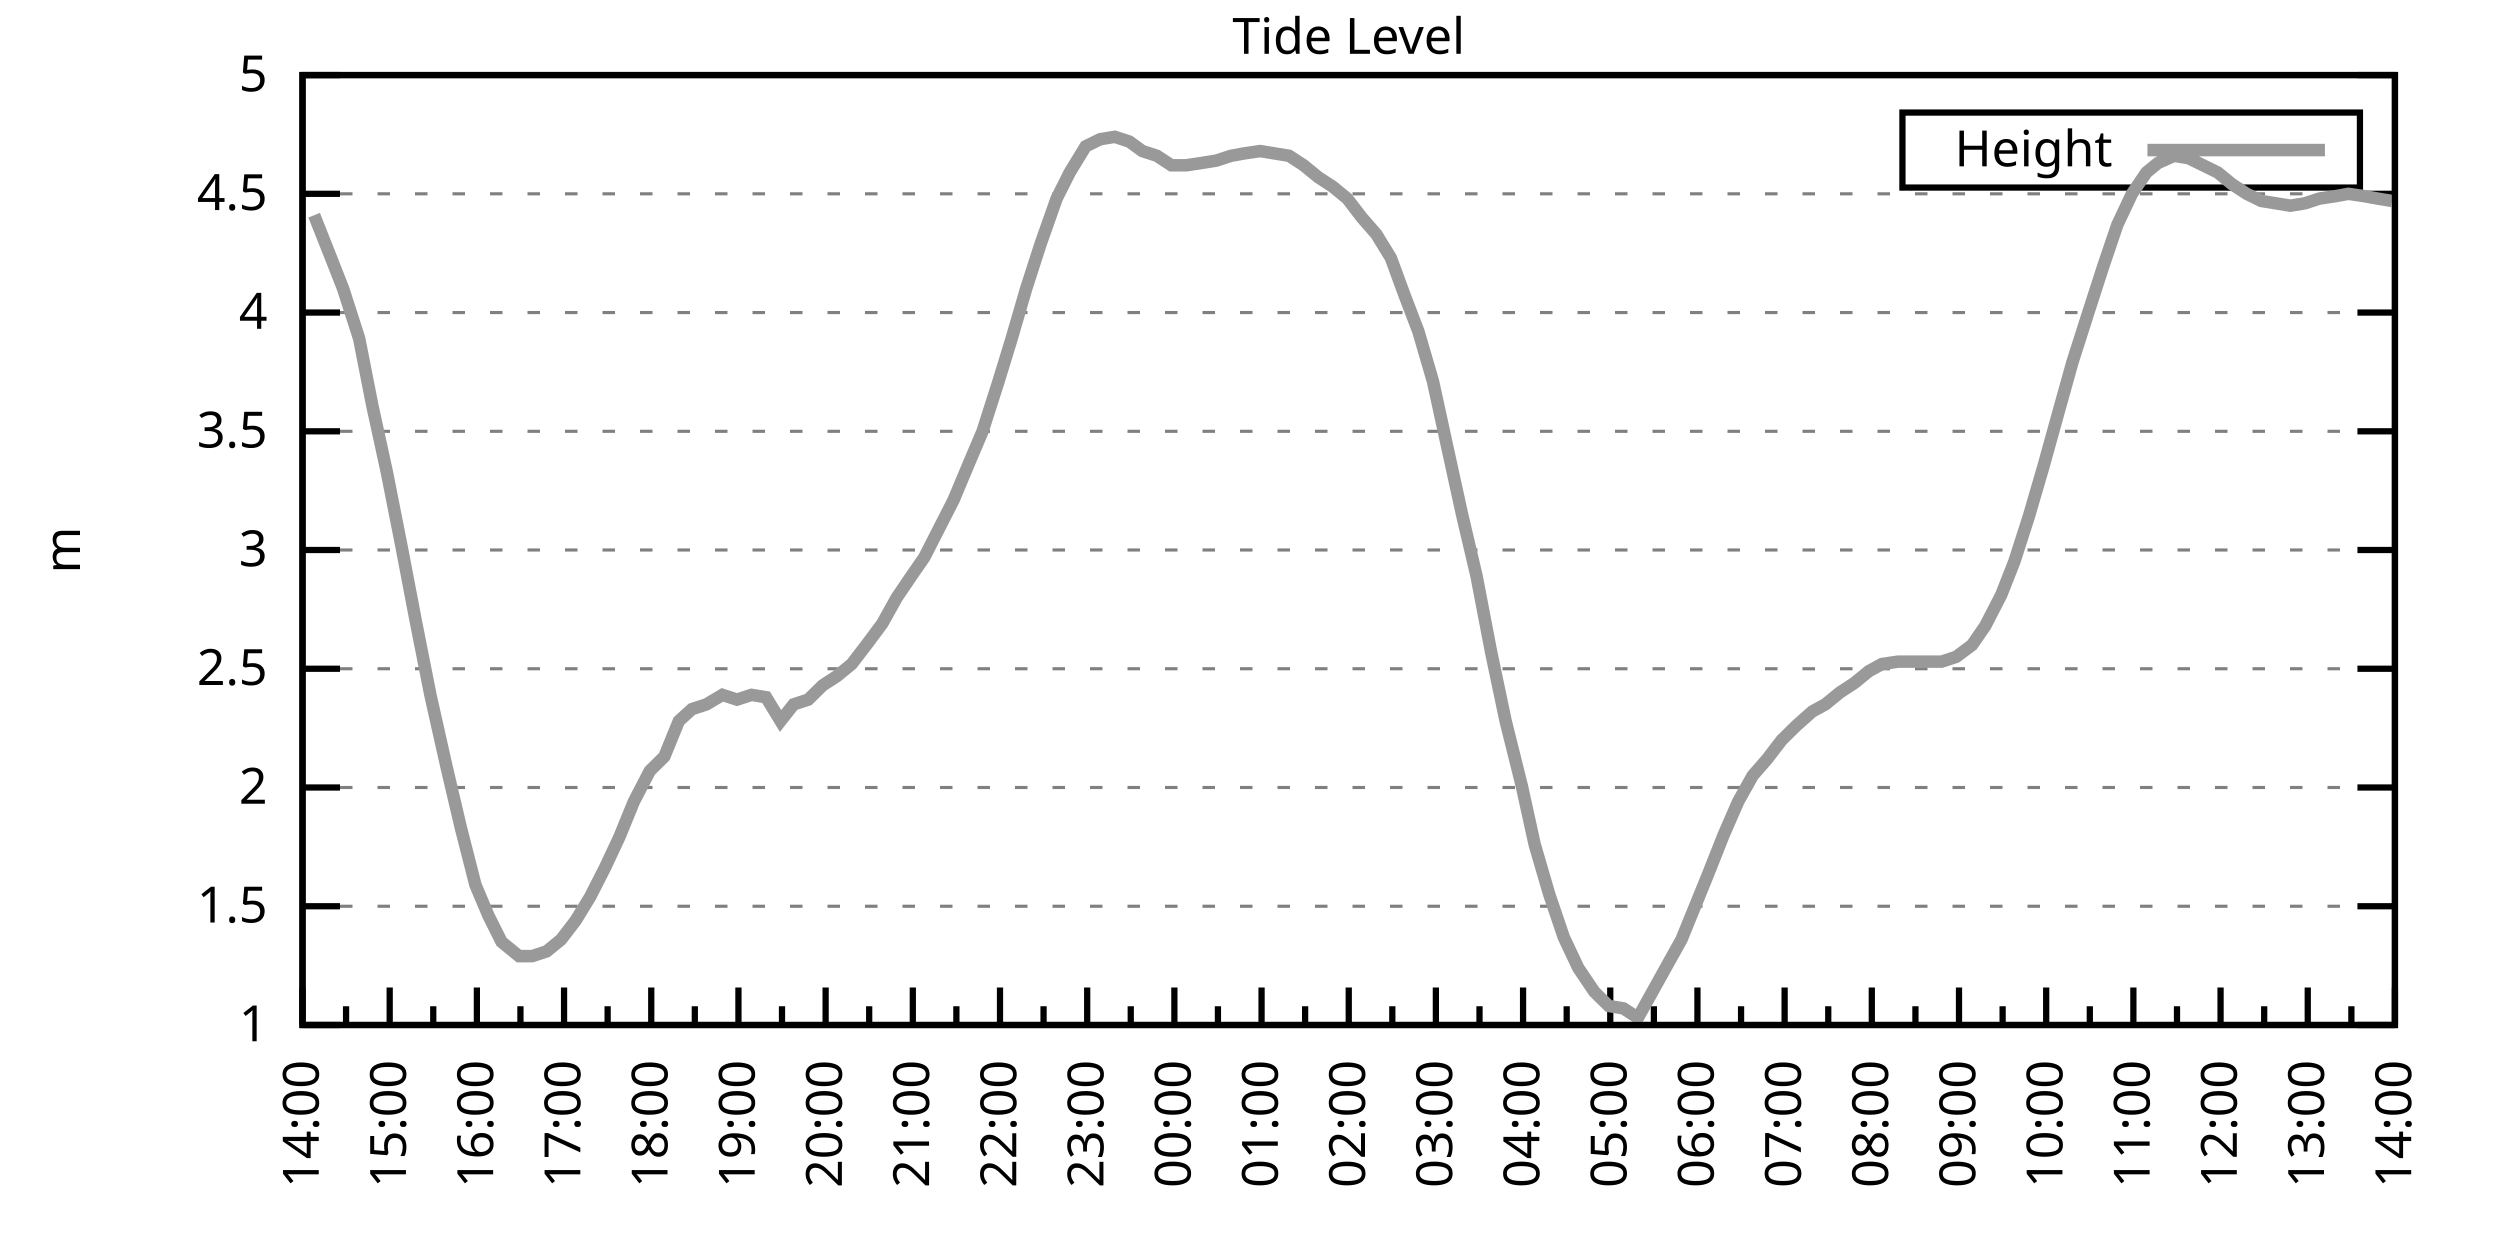
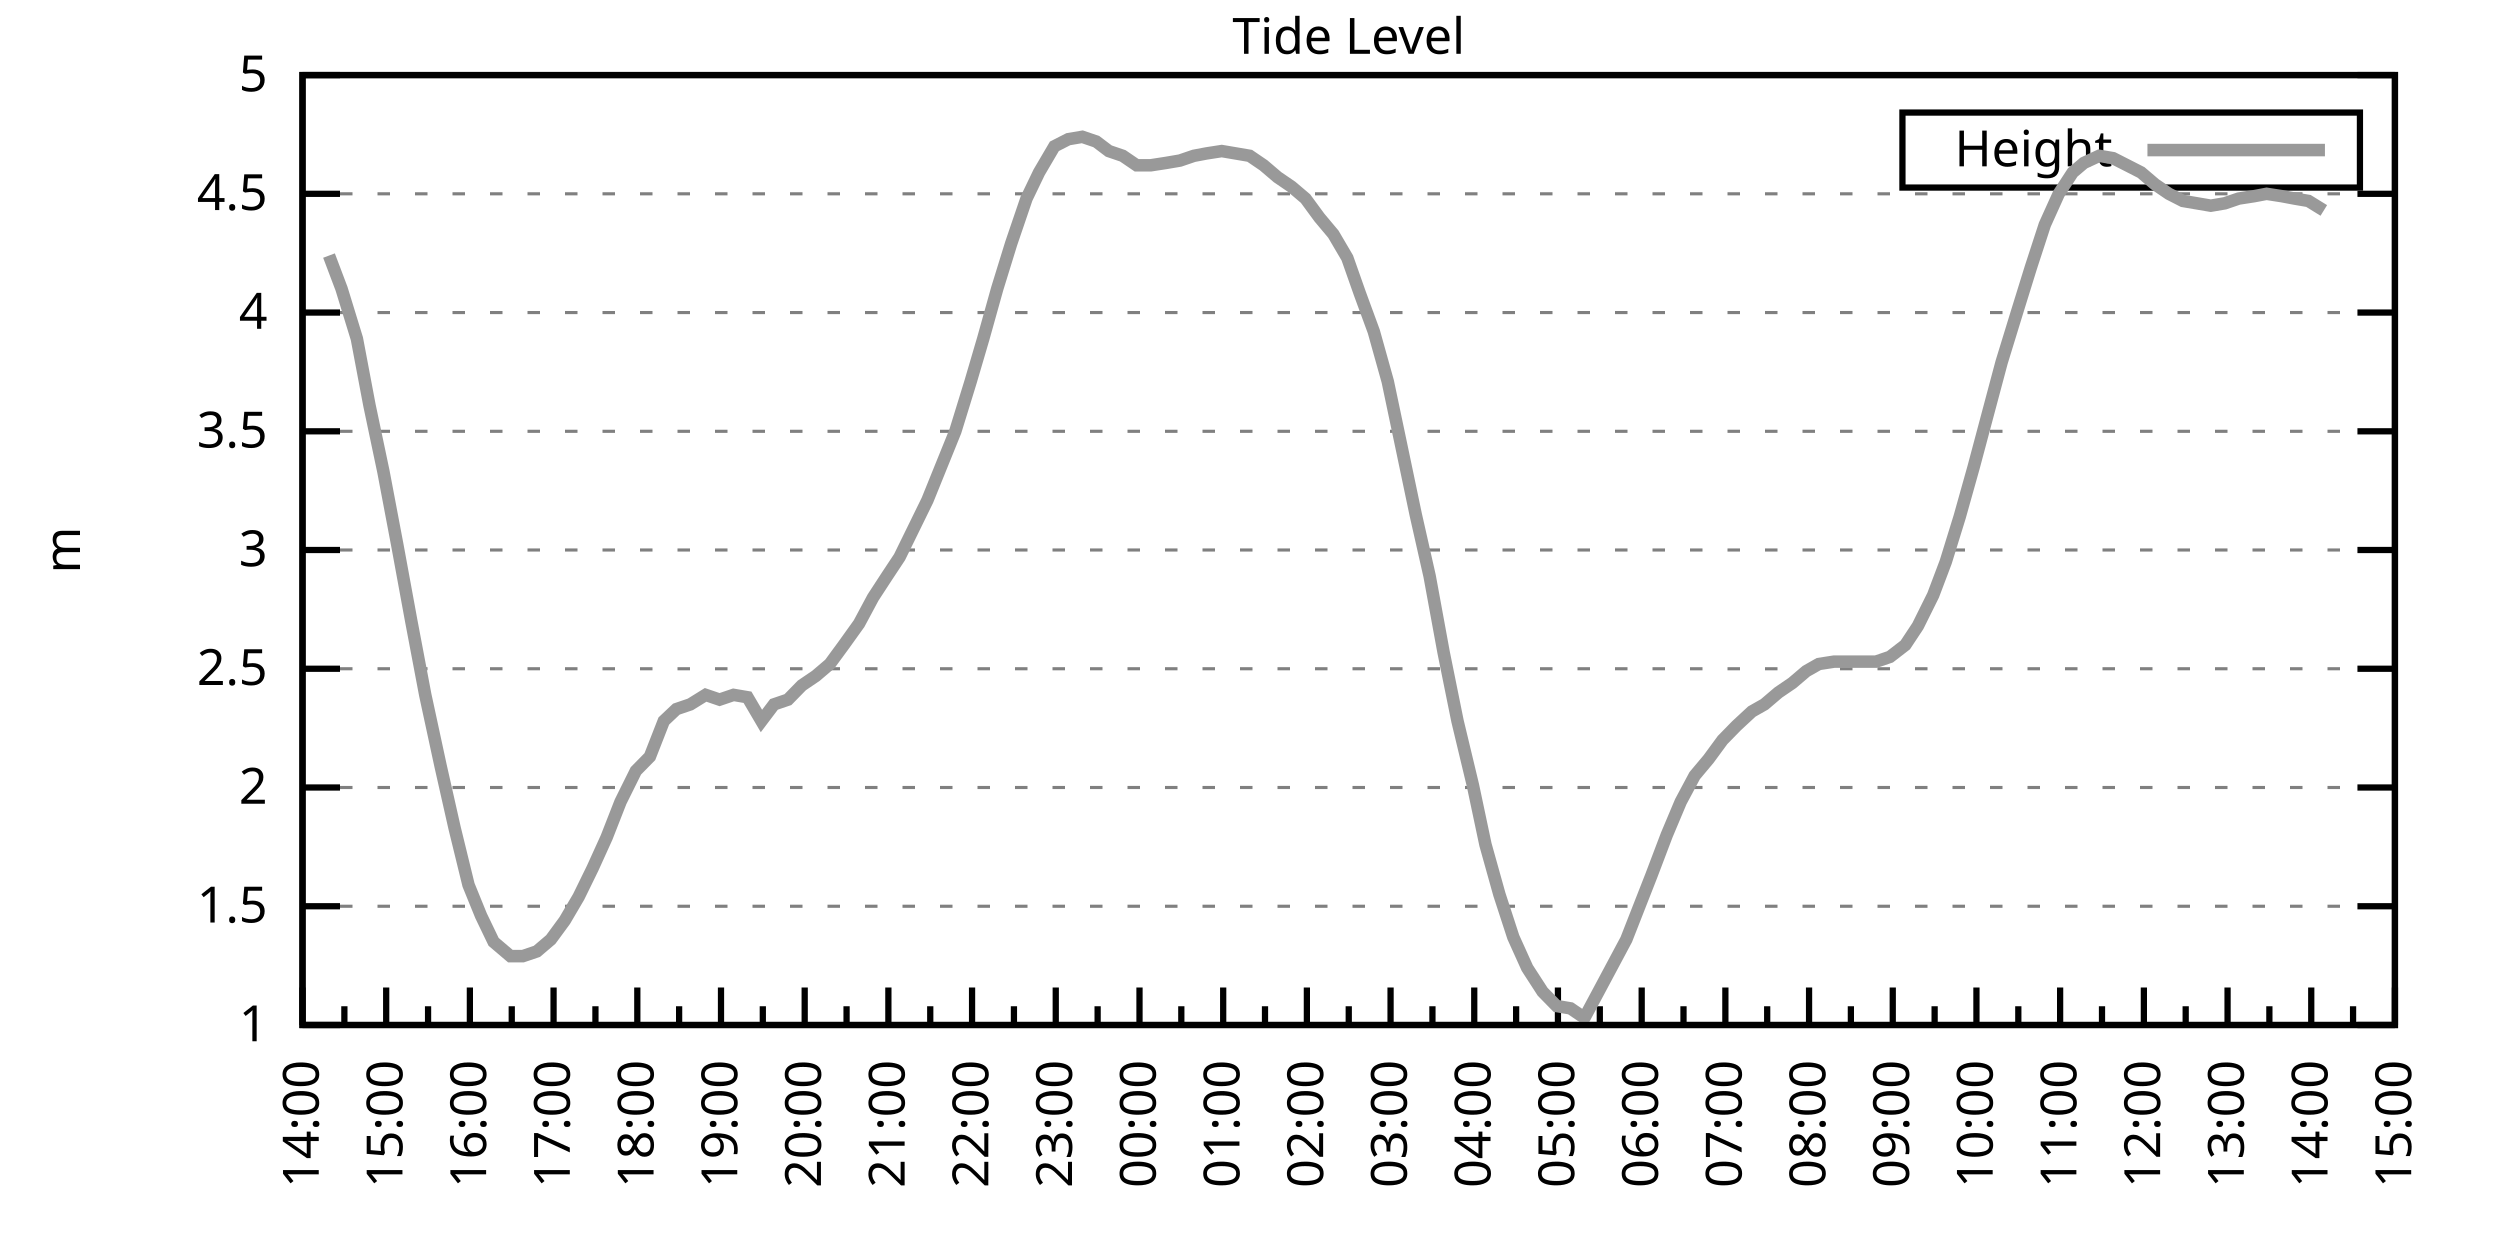
<svg xmlns="http://www.w3.org/2000/svg" xmlns:xlink="http://www.w3.org/1999/xlink" width="400" height="200" viewBox="0 0 400 200">
  <g id="gnuplot_canvas">
    <rect x="0" y="0" width="400" height="200" fill="none" />
    <defs>
      <circle id="gpDot" r="0.5" stroke-width="0.5" stroke="currentColor" />
      <path id="gpPt0" stroke-width="0.333" stroke="currentColor" d="M-1,0 h2 M0,-1 v2" />
      <path id="gpPt1" stroke-width="0.333" stroke="currentColor" d="M-1,-1 L1,1 M1,-1 L-1,1" />
      <path id="gpPt2" stroke-width="0.333" stroke="currentColor" d="M-1,0 L1,0 M0,-1 L0,1 M-1,-1 L1,1 M-1,1 L1,-1" />
      <rect id="gpPt3" stroke-width="0.333" stroke="currentColor" x="-1" y="-1" width="2" height="2" />
      <rect id="gpPt4" stroke-width="0.333" stroke="currentColor" fill="currentColor" x="-1" y="-1" width="2" height="2" />
      <circle id="gpPt5" stroke-width="0.333" stroke="currentColor" cx="0" cy="0" r="1" />
      <use xlink:href="#gpPt5" id="gpPt6" fill="currentColor" stroke="none" />
      <path id="gpPt7" stroke-width="0.333" stroke="currentColor" d="M0,-1.33 L-1.33,0.67 L1.33,0.67 z" />
      <use xlink:href="#gpPt7" id="gpPt8" fill="currentColor" stroke="none" />
      <use xlink:href="#gpPt7" id="gpPt9" stroke="currentColor" transform="rotate(180)" />
      <use xlink:href="#gpPt9" id="gpPt10" fill="currentColor" stroke="none" />
      <use xlink:href="#gpPt3" id="gpPt11" stroke="currentColor" transform="rotate(45)" />
      <use xlink:href="#gpPt11" id="gpPt12" fill="currentColor" stroke="none" />
      <path id="gpPt13" stroke-width="0.333" stroke="currentColor" d="M0,1.330 L1.265,0.411 L0.782,-1.067 L-0.782,-1.076 L-1.265,0.411 z" />
      <use xlink:href="#gpPt13" id="gpPt14" fill="currentColor" stroke="none" />
      <filter id="textbox" filterUnits="objectBoundingBox" x="0" y="0" height="1" width="1">
        <feFlood flood-color="white" flood-opacity="1" result="bgnd" />
        <feComposite in="SourceGraphic" in2="bgnd" operator="atop" />
      </filter>
      <filter id="greybox" filterUnits="objectBoundingBox" x="0" y="0" height="1" width="1">
        <feFlood flood-color="lightgrey" flood-opacity="1" result="grey" />
        <feComposite in="SourceGraphic" in2="grey" operator="atop" />
      </filter>
    </defs>
    <g fill="none" color="white" stroke="currentColor" stroke-width="1.00" stroke-linecap="butt" stroke-linejoin="miter">
</g>
    <g fill="none" color="black" stroke="currentColor" stroke-width="1.00" stroke-linecap="butt" stroke-linejoin="miter">
      <g stroke="none" shape-rendering="crispEdges">
        <polygon fill="rgb(255, 255, 255)" points="48.40,164.00 383.18,164.00 383.18,12.02 48.40,12.02 " />
      </g>
    </g>
    <g fill="none" color="black" stroke="currentColor" stroke-width="1.00" stroke-linecap="butt" stroke-linejoin="miter">
</g>
    <g fill="none" color="black" stroke="black" stroke-width="0.50" stroke-linecap="butt" stroke-linejoin="miter">
</g>
    <g fill="none" color="gray" stroke="currentColor" stroke-width="0.50" stroke-linecap="butt" stroke-linejoin="miter">
      <path stroke="gray" stroke-dasharray="2,4" class="gridline" d="M48.40,164.00 L383.19,164.00  " />
    </g>
    <g fill="none" color="gray" stroke="gray" stroke-width="1.00" stroke-linecap="butt" stroke-linejoin="miter">
</g>
    <g fill="none" color="black" stroke="currentColor" stroke-width="1.00" stroke-linecap="butt" stroke-linejoin="miter">
      <path stroke="black" d="M48.40,164.00 L54.40,164.00 M383.19,164.00 L377.19,164.00  " />
      <g transform="translate(42.80,166.60)" stroke="none" fill="black" font-family="Sans" font-size="8.00" text-anchor="end">
        <text>
          <tspan font-family="Sans"> 1</tspan>
        </text>
      </g>
    </g>
    <g fill="none" color="black" stroke="currentColor" stroke-width="1.00" stroke-linecap="butt" stroke-linejoin="miter">
</g>
    <g fill="none" color="black" stroke="black" stroke-width="0.50" stroke-linecap="butt" stroke-linejoin="miter">
</g>
    <g fill="none" color="gray" stroke="currentColor" stroke-width="0.50" stroke-linecap="butt" stroke-linejoin="miter">
      <path stroke="gray" stroke-dasharray="2,4" class="gridline" d="M48.40,145.00 L383.19,145.00  " />
    </g>
    <g fill="none" color="gray" stroke="gray" stroke-width="1.00" stroke-linecap="butt" stroke-linejoin="miter">
</g>
    <g fill="none" color="black" stroke="currentColor" stroke-width="1.00" stroke-linecap="butt" stroke-linejoin="miter">
      <path stroke="black" d="M48.40,145.00 L54.40,145.00 M383.19,145.00 L377.19,145.00  " />
      <g transform="translate(42.80,147.60)" stroke="none" fill="black" font-family="Sans" font-size="8.00" text-anchor="end">
        <text>
          <tspan font-family="Sans"> 1.5</tspan>
        </text>
      </g>
    </g>
    <g fill="none" color="black" stroke="currentColor" stroke-width="1.00" stroke-linecap="butt" stroke-linejoin="miter">
</g>
    <g fill="none" color="black" stroke="black" stroke-width="0.50" stroke-linecap="butt" stroke-linejoin="miter">
</g>
    <g fill="none" color="gray" stroke="currentColor" stroke-width="0.50" stroke-linecap="butt" stroke-linejoin="miter">
      <path stroke="gray" stroke-dasharray="2,4" class="gridline" d="M48.40,126.00 L383.19,126.00  " />
    </g>
    <g fill="none" color="gray" stroke="gray" stroke-width="1.00" stroke-linecap="butt" stroke-linejoin="miter">
</g>
    <g fill="none" color="black" stroke="currentColor" stroke-width="1.00" stroke-linecap="butt" stroke-linejoin="miter">
      <path stroke="black" d="M48.40,126.00 L54.40,126.00 M383.19,126.00 L377.19,126.00  " />
      <g transform="translate(42.80,128.60)" stroke="none" fill="black" font-family="Sans" font-size="8.00" text-anchor="end">
        <text>
          <tspan font-family="Sans"> 2</tspan>
        </text>
      </g>
    </g>
    <g fill="none" color="black" stroke="currentColor" stroke-width="1.00" stroke-linecap="butt" stroke-linejoin="miter">
</g>
    <g fill="none" color="black" stroke="black" stroke-width="0.50" stroke-linecap="butt" stroke-linejoin="miter">
</g>
    <g fill="none" color="gray" stroke="currentColor" stroke-width="0.50" stroke-linecap="butt" stroke-linejoin="miter">
      <path stroke="gray" stroke-dasharray="2,4" class="gridline" d="M48.40,107.00 L383.19,107.00  " />
    </g>
    <g fill="none" color="gray" stroke="gray" stroke-width="1.00" stroke-linecap="butt" stroke-linejoin="miter">
</g>
    <g fill="none" color="black" stroke="currentColor" stroke-width="1.00" stroke-linecap="butt" stroke-linejoin="miter">
      <path stroke="black" d="M48.40,107.00 L54.40,107.00 M383.19,107.00 L377.19,107.00  " />
      <g transform="translate(42.80,109.60)" stroke="none" fill="black" font-family="Sans" font-size="8.00" text-anchor="end">
        <text>
          <tspan font-family="Sans"> 2.5</tspan>
        </text>
      </g>
    </g>
    <g fill="none" color="black" stroke="currentColor" stroke-width="1.00" stroke-linecap="butt" stroke-linejoin="miter">
</g>
    <g fill="none" color="black" stroke="black" stroke-width="0.50" stroke-linecap="butt" stroke-linejoin="miter">
</g>
    <g fill="none" color="gray" stroke="currentColor" stroke-width="0.50" stroke-linecap="butt" stroke-linejoin="miter">
      <path stroke="gray" stroke-dasharray="2,4" class="gridline" d="M48.40,88.00 L383.19,88.00  " />
    </g>
    <g fill="none" color="gray" stroke="gray" stroke-width="1.00" stroke-linecap="butt" stroke-linejoin="miter">
</g>
    <g fill="none" color="black" stroke="currentColor" stroke-width="1.00" stroke-linecap="butt" stroke-linejoin="miter">
      <path stroke="black" d="M48.40,88.00 L54.40,88.00 M383.19,88.00 L377.19,88.00  " />
      <g transform="translate(42.80,90.60)" stroke="none" fill="black" font-family="Sans" font-size="8.00" text-anchor="end">
        <text>
          <tspan font-family="Sans"> 3</tspan>
        </text>
      </g>
    </g>
    <g fill="none" color="black" stroke="currentColor" stroke-width="1.00" stroke-linecap="butt" stroke-linejoin="miter">
</g>
    <g fill="none" color="black" stroke="black" stroke-width="0.50" stroke-linecap="butt" stroke-linejoin="miter">
</g>
    <g fill="none" color="gray" stroke="currentColor" stroke-width="0.50" stroke-linecap="butt" stroke-linejoin="miter">
      <path stroke="gray" stroke-dasharray="2,4" class="gridline" d="M48.40,69.01 L383.19,69.01  " />
    </g>
    <g fill="none" color="gray" stroke="gray" stroke-width="1.00" stroke-linecap="butt" stroke-linejoin="miter">
</g>
    <g fill="none" color="black" stroke="currentColor" stroke-width="1.00" stroke-linecap="butt" stroke-linejoin="miter">
      <path stroke="black" d="M48.40,69.01 L54.40,69.01 M383.19,69.01 L377.19,69.01  " />
      <g transform="translate(42.80,71.61)" stroke="none" fill="black" font-family="Sans" font-size="8.00" text-anchor="end">
        <text>
          <tspan font-family="Sans"> 3.5</tspan>
        </text>
      </g>
    </g>
    <g fill="none" color="black" stroke="currentColor" stroke-width="1.00" stroke-linecap="butt" stroke-linejoin="miter">
</g>
    <g fill="none" color="black" stroke="black" stroke-width="0.50" stroke-linecap="butt" stroke-linejoin="miter">
</g>
    <g fill="none" color="gray" stroke="currentColor" stroke-width="0.50" stroke-linecap="butt" stroke-linejoin="miter">
      <path stroke="gray" stroke-dasharray="2,4" class="gridline" d="M48.40,50.01 L383.19,50.01  " />
    </g>
    <g fill="none" color="gray" stroke="gray" stroke-width="1.00" stroke-linecap="butt" stroke-linejoin="miter">
</g>
    <g fill="none" color="black" stroke="currentColor" stroke-width="1.00" stroke-linecap="butt" stroke-linejoin="miter">
      <path stroke="black" d="M48.40,50.01 L54.40,50.01 M383.19,50.01 L377.19,50.01  " />
      <g transform="translate(42.80,52.61)" stroke="none" fill="black" font-family="Sans" font-size="8.00" text-anchor="end">
        <text>
          <tspan font-family="Sans"> 4</tspan>
        </text>
      </g>
    </g>
    <g fill="none" color="black" stroke="currentColor" stroke-width="1.00" stroke-linecap="butt" stroke-linejoin="miter">
</g>
    <g fill="none" color="black" stroke="black" stroke-width="0.50" stroke-linecap="butt" stroke-linejoin="miter">
</g>
    <g fill="none" color="gray" stroke="currentColor" stroke-width="0.50" stroke-linecap="butt" stroke-linejoin="miter">
      <path stroke="gray" stroke-dasharray="2,4" class="gridline" d="M48.40,31.01 L383.19,31.01  " />
    </g>
    <g fill="none" color="gray" stroke="gray" stroke-width="1.00" stroke-linecap="butt" stroke-linejoin="miter">
</g>
    <g fill="none" color="black" stroke="currentColor" stroke-width="1.00" stroke-linecap="butt" stroke-linejoin="miter">
      <path stroke="black" d="M48.40,31.01 L54.40,31.01 M383.19,31.01 L377.19,31.01  " />
      <g transform="translate(42.80,33.61)" stroke="none" fill="black" font-family="Sans" font-size="8.00" text-anchor="end">
        <text>
          <tspan font-family="Sans"> 4.5</tspan>
        </text>
      </g>
    </g>
    <g fill="none" color="black" stroke="currentColor" stroke-width="1.00" stroke-linecap="butt" stroke-linejoin="miter">
</g>
    <g fill="none" color="black" stroke="black" stroke-width="0.50" stroke-linecap="butt" stroke-linejoin="miter">
</g>
    <g fill="none" color="gray" stroke="currentColor" stroke-width="0.50" stroke-linecap="butt" stroke-linejoin="miter">
      <path stroke="gray" stroke-dasharray="2,4" class="gridline" d="M48.40,12.01 L383.19,12.01  " />
    </g>
    <g fill="none" color="gray" stroke="gray" stroke-width="1.00" stroke-linecap="butt" stroke-linejoin="miter">
</g>
    <g fill="none" color="black" stroke="currentColor" stroke-width="1.00" stroke-linecap="butt" stroke-linejoin="miter">
      <path stroke="black" d="M48.40,12.01 L54.40,12.01 M383.19,12.01 L377.19,12.01  " />
      <g transform="translate(42.80,14.61)" stroke="none" fill="black" font-family="Sans" font-size="8.00" text-anchor="end">
        <text>
          <tspan font-family="Sans"> 5</tspan>
        </text>
      </g>
    </g>
    <g fill="none" color="black" stroke="currentColor" stroke-width="1.00" stroke-linecap="butt" stroke-linejoin="miter">
      <path stroke="black" d="M48.40,164.00 L48.40,158.00  " />
      <g transform="translate(51.00,169.60) rotate(270)" stroke="none" fill="black" font-family="Sans" font-size="8.00" text-anchor="end">
        <text>
          <tspan font-family="Sans">14:00</tspan>
        </text>
      </g>
    </g>
    <g fill="none" color="black" stroke="currentColor" stroke-width="1.00" stroke-linecap="butt" stroke-linejoin="miter">
-       <path stroke="black" d="M55.37,164.00 L55.37,161.00 M62.35,164.00 L62.35,158.00  " />
-       <g transform="translate(64.95,169.60) rotate(270)" stroke="none" fill="black" font-family="Sans" font-size="8.00" text-anchor="end">
+       <path stroke="black" d="M55.10,164.00 L55.10,161.00 M61.79,164.00 L61.79,158.00  " />
+       <g transform="translate(64.39,169.60) rotate(270)" stroke="none" fill="black" font-family="Sans" font-size="8.00" text-anchor="end">
        <text>
          <tspan font-family="Sans">15:00</tspan>
        </text>
      </g>
    </g>
    <g fill="none" color="black" stroke="currentColor" stroke-width="1.00" stroke-linecap="butt" stroke-linejoin="miter">
-       <path stroke="black" d="M69.32,164.00 L69.32,161.00 M76.30,164.00 L76.30,158.00  " />
-       <g transform="translate(78.90,169.60) rotate(270)" stroke="none" fill="black" font-family="Sans" font-size="8.00" text-anchor="end">
+       <path stroke="black" d="M68.49,164.00 L68.49,161.00 M75.18,164.00 L75.18,158.00  " />
+       <g transform="translate(77.78,169.60) rotate(270)" stroke="none" fill="black" font-family="Sans" font-size="8.00" text-anchor="end">
        <text>
          <tspan font-family="Sans">16:00</tspan>
        </text>
      </g>
    </g>
    <g fill="none" color="black" stroke="currentColor" stroke-width="1.00" stroke-linecap="butt" stroke-linejoin="miter">
-       <path stroke="black" d="M83.27,164.00 L83.27,161.00 M90.25,164.00 L90.25,158.00  " />
-       <g transform="translate(92.85,169.60) rotate(270)" stroke="none" fill="black" font-family="Sans" font-size="8.00" text-anchor="end">
+       <path stroke="black" d="M81.88,164.00 L81.88,161.00 M88.57,164.00 L88.57,158.00  " />
+       <g transform="translate(91.17,169.60) rotate(270)" stroke="none" fill="black" font-family="Sans" font-size="8.00" text-anchor="end">
        <text>
          <tspan font-family="Sans">17:00</tspan>
        </text>
      </g>
    </g>
    <g fill="none" color="black" stroke="currentColor" stroke-width="1.00" stroke-linecap="butt" stroke-linejoin="miter">
-       <path stroke="black" d="M97.22,164.00 L97.22,161.00 M104.20,164.00 L104.20,158.00  " />
-       <g transform="translate(106.80,169.60) rotate(270)" stroke="none" fill="black" font-family="Sans" font-size="8.00" text-anchor="end">
+       <path stroke="black" d="M95.27,164.00 L95.27,161.00 M101.97,164.00 L101.97,158.00  " />
+       <g transform="translate(104.57,169.60) rotate(270)" stroke="none" fill="black" font-family="Sans" font-size="8.00" text-anchor="end">
        <text>
          <tspan font-family="Sans">18:00</tspan>
        </text>
      </g>
    </g>
    <g fill="none" color="black" stroke="currentColor" stroke-width="1.00" stroke-linecap="butt" stroke-linejoin="miter">
-       <path stroke="black" d="M111.17,164.00 L111.17,161.00 M118.15,164.00 L118.15,158.00  " />
-       <g transform="translate(120.75,169.60) rotate(270)" stroke="none" fill="black" font-family="Sans" font-size="8.00" text-anchor="end">
+       <path stroke="black" d="M108.66,164.00 L108.66,161.00 M115.36,164.00 L115.36,158.00  " />
+       <g transform="translate(117.96,169.60) rotate(270)" stroke="none" fill="black" font-family="Sans" font-size="8.00" text-anchor="end">
        <text>
          <tspan font-family="Sans">19:00</tspan>
        </text>
      </g>
    </g>
    <g fill="none" color="black" stroke="currentColor" stroke-width="1.00" stroke-linecap="butt" stroke-linejoin="miter">
-       <path stroke="black" d="M125.12,164.00 L125.12,161.00 M132.10,164.00 L132.10,158.00  " />
-       <g transform="translate(134.70,169.60) rotate(270)" stroke="none" fill="black" font-family="Sans" font-size="8.00" text-anchor="end">
+       <path stroke="black" d="M122.05,164.00 L122.05,161.00 M128.75,164.00 L128.75,158.00  " />
+       <g transform="translate(131.35,169.60) rotate(270)" stroke="none" fill="black" font-family="Sans" font-size="8.00" text-anchor="end">
        <text>
          <tspan font-family="Sans">20:00</tspan>
        </text>
      </g>
    </g>
    <g fill="none" color="black" stroke="currentColor" stroke-width="1.00" stroke-linecap="butt" stroke-linejoin="miter">
-       <path stroke="black" d="M139.07,164.00 L139.07,161.00 M146.05,164.00 L146.05,158.00  " />
-       <g transform="translate(148.65,169.60) rotate(270)" stroke="none" fill="black" font-family="Sans" font-size="8.00" text-anchor="end">
+       <path stroke="black" d="M135.45,164.00 L135.45,161.00 M142.14,164.00 L142.14,158.00  " />
+       <g transform="translate(144.74,169.60) rotate(270)" stroke="none" fill="black" font-family="Sans" font-size="8.00" text-anchor="end">
        <text>
          <tspan font-family="Sans">21:00</tspan>
        </text>
      </g>
    </g>
    <g fill="none" color="black" stroke="currentColor" stroke-width="1.00" stroke-linecap="butt" stroke-linejoin="miter">
-       <path stroke="black" d="M153.02,164.00 L153.02,161.00 M160.00,164.00 L160.00,158.00  " />
-       <g transform="translate(162.60,169.60) rotate(270)" stroke="none" fill="black" font-family="Sans" font-size="8.00" text-anchor="end">
+       <path stroke="black" d="M148.84,164.00 L148.84,161.00 M155.53,164.00 L155.53,158.00  " />
+       <g transform="translate(158.13,169.60) rotate(270)" stroke="none" fill="black" font-family="Sans" font-size="8.00" text-anchor="end">
        <text>
          <tspan font-family="Sans">22:00</tspan>
        </text>
      </g>
    </g>
    <g fill="none" color="black" stroke="currentColor" stroke-width="1.00" stroke-linecap="butt" stroke-linejoin="miter">
-       <path stroke="black" d="M166.97,164.00 L166.97,161.00 M173.95,164.00 L173.95,158.00  " />
-       <g transform="translate(176.55,169.60) rotate(270)" stroke="none" fill="black" font-family="Sans" font-size="8.00" text-anchor="end">
+       <path stroke="black" d="M162.23,164.00 L162.23,161.00 M168.92,164.00 L168.92,158.00  " />
+       <g transform="translate(171.52,169.60) rotate(270)" stroke="none" fill="black" font-family="Sans" font-size="8.00" text-anchor="end">
        <text>
          <tspan font-family="Sans">23:00</tspan>
        </text>
      </g>
    </g>
    <g fill="none" color="black" stroke="currentColor" stroke-width="1.00" stroke-linecap="butt" stroke-linejoin="miter">
-       <path stroke="black" d="M180.92,164.00 L180.92,161.00 M187.90,164.00 L187.90,158.00  " />
-       <g transform="translate(190.50,169.60) rotate(270)" stroke="none" fill="black" font-family="Sans" font-size="8.00" text-anchor="end">
+       <path stroke="black" d="M175.62,164.00 L175.62,161.00 M182.32,164.00 L182.32,158.00  " />
+       <g transform="translate(184.92,169.60) rotate(270)" stroke="none" fill="black" font-family="Sans" font-size="8.00" text-anchor="end">
        <text>
          <tspan font-family="Sans">00:00</tspan>
        </text>
      </g>
    </g>
    <g fill="none" color="black" stroke="currentColor" stroke-width="1.00" stroke-linecap="butt" stroke-linejoin="miter">
-       <path stroke="black" d="M194.87,164.00 L194.87,161.00 M201.85,164.00 L201.85,158.00  " />
-       <g transform="translate(204.45,169.60) rotate(270)" stroke="none" fill="black" font-family="Sans" font-size="8.00" text-anchor="end">
+       <path stroke="black" d="M189.01,164.00 L189.01,161.00 M195.71,164.00 L195.71,158.00  " />
+       <g transform="translate(198.31,169.60) rotate(270)" stroke="none" fill="black" font-family="Sans" font-size="8.00" text-anchor="end">
        <text>
          <tspan font-family="Sans">01:00</tspan>
        </text>
      </g>
    </g>
    <g fill="none" color="black" stroke="currentColor" stroke-width="1.00" stroke-linecap="butt" stroke-linejoin="miter">
-       <path stroke="black" d="M208.82,164.00 L208.82,161.00 M215.80,164.00 L215.80,158.00  " />
-       <g transform="translate(218.40,169.60) rotate(270)" stroke="none" fill="black" font-family="Sans" font-size="8.00" text-anchor="end">
+       <path stroke="black" d="M202.40,164.00 L202.40,161.00 M209.10,164.00 L209.10,158.00  " />
+       <g transform="translate(211.70,169.60) rotate(270)" stroke="none" fill="black" font-family="Sans" font-size="8.00" text-anchor="end">
        <text>
          <tspan font-family="Sans">02:00</tspan>
        </text>
      </g>
    </g>
    <g fill="none" color="black" stroke="currentColor" stroke-width="1.00" stroke-linecap="butt" stroke-linejoin="miter">
-       <path stroke="black" d="M222.77,164.00 L222.77,161.00 M229.74,164.00 L229.74,158.00  " />
-       <g transform="translate(232.34,169.60) rotate(270)" stroke="none" fill="black" font-family="Sans" font-size="8.00" text-anchor="end">
+       <path stroke="black" d="M215.80,164.00 L215.80,161.00 M222.49,164.00 L222.49,158.00  " />
+       <g transform="translate(225.09,169.60) rotate(270)" stroke="none" fill="black" font-family="Sans" font-size="8.00" text-anchor="end">
        <text>
          <tspan font-family="Sans">03:00</tspan>
        </text>
      </g>
    </g>
    <g fill="none" color="black" stroke="currentColor" stroke-width="1.00" stroke-linecap="butt" stroke-linejoin="miter">
-       <path stroke="black" d="M236.72,164.00 L236.72,161.00 M243.69,164.00 L243.69,158.00  " />
-       <g transform="translate(246.29,169.60) rotate(270)" stroke="none" fill="black" font-family="Sans" font-size="8.00" text-anchor="end">
+       <path stroke="black" d="M229.19,164.00 L229.19,161.00 M235.88,164.00 L235.88,158.00  " />
+       <g transform="translate(238.48,169.60) rotate(270)" stroke="none" fill="black" font-family="Sans" font-size="8.00" text-anchor="end">
        <text>
          <tspan font-family="Sans">04:00</tspan>
        </text>
      </g>
    </g>
    <g fill="none" color="black" stroke="currentColor" stroke-width="1.00" stroke-linecap="butt" stroke-linejoin="miter">
-       <path stroke="black" d="M250.67,164.00 L250.67,161.00 M257.64,164.00 L257.64,158.00  " />
-       <g transform="translate(260.24,169.60) rotate(270)" stroke="none" fill="black" font-family="Sans" font-size="8.00" text-anchor="end">
+       <path stroke="black" d="M242.58,164.00 L242.58,161.00 M249.27,164.00 L249.27,158.00  " />
+       <g transform="translate(251.87,169.60) rotate(270)" stroke="none" fill="black" font-family="Sans" font-size="8.00" text-anchor="end">
        <text>
          <tspan font-family="Sans">05:00</tspan>
        </text>
      </g>
    </g>
    <g fill="none" color="black" stroke="currentColor" stroke-width="1.00" stroke-linecap="butt" stroke-linejoin="miter">
-       <path stroke="black" d="M264.62,164.00 L264.62,161.00 M271.59,164.00 L271.59,158.00  " />
-       <g transform="translate(274.19,169.60) rotate(270)" stroke="none" fill="black" font-family="Sans" font-size="8.00" text-anchor="end">
+       <path stroke="black" d="M255.97,164.00 L255.97,161.00 M262.67,164.00 L262.67,158.00  " />
+       <g transform="translate(265.27,169.60) rotate(270)" stroke="none" fill="black" font-family="Sans" font-size="8.00" text-anchor="end">
        <text>
          <tspan font-family="Sans">06:00</tspan>
        </text>
      </g>
    </g>
    <g fill="none" color="black" stroke="currentColor" stroke-width="1.00" stroke-linecap="butt" stroke-linejoin="miter">
-       <path stroke="black" d="M278.57,164.00 L278.57,161.00 M285.54,164.00 L285.54,158.00  " />
-       <g transform="translate(288.14,169.60) rotate(270)" stroke="none" fill="black" font-family="Sans" font-size="8.00" text-anchor="end">
+       <path stroke="black" d="M269.36,164.00 L269.36,161.00 M276.06,164.00 L276.06,158.00  " />
+       <g transform="translate(278.66,169.60) rotate(270)" stroke="none" fill="black" font-family="Sans" font-size="8.00" text-anchor="end">
        <text>
          <tspan font-family="Sans">07:00</tspan>
        </text>
      </g>
    </g>
    <g fill="none" color="black" stroke="currentColor" stroke-width="1.00" stroke-linecap="butt" stroke-linejoin="miter">
-       <path stroke="black" d="M292.52,164.00 L292.52,161.00 M299.49,164.00 L299.49,158.00  " />
-       <g transform="translate(302.09,169.60) rotate(270)" stroke="none" fill="black" font-family="Sans" font-size="8.00" text-anchor="end">
+       <path stroke="black" d="M282.75,164.00 L282.75,161.00 M289.45,164.00 L289.45,158.00  " />
+       <g transform="translate(292.05,169.60) rotate(270)" stroke="none" fill="black" font-family="Sans" font-size="8.00" text-anchor="end">
        <text>
          <tspan font-family="Sans">08:00</tspan>
        </text>
      </g>
    </g>
    <g fill="none" color="black" stroke="currentColor" stroke-width="1.00" stroke-linecap="butt" stroke-linejoin="miter">
-       <path stroke="black" d="M306.47,164.00 L306.47,161.00 M313.44,164.00 L313.44,158.00  " />
-       <g transform="translate(316.04,169.60) rotate(270)" stroke="none" fill="black" font-family="Sans" font-size="8.00" text-anchor="end">
+       <path stroke="black" d="M296.14,164.00 L296.14,161.00 M302.84,164.00 L302.84,158.00  " />
+       <g transform="translate(305.44,169.60) rotate(270)" stroke="none" fill="black" font-family="Sans" font-size="8.00" text-anchor="end">
        <text>
          <tspan font-family="Sans">09:00</tspan>
        </text>
      </g>
    </g>
    <g fill="none" color="black" stroke="currentColor" stroke-width="1.00" stroke-linecap="butt" stroke-linejoin="miter">
-       <path stroke="black" d="M320.42,164.00 L320.42,161.00 M327.39,164.00 L327.39,158.00  " />
-       <g transform="translate(329.99,169.60) rotate(270)" stroke="none" fill="black" font-family="Sans" font-size="8.00" text-anchor="end">
+       <path stroke="black" d="M309.54,164.00 L309.54,161.00 M316.23,164.00 L316.23,158.00  " />
+       <g transform="translate(318.83,169.60) rotate(270)" stroke="none" fill="black" font-family="Sans" font-size="8.00" text-anchor="end">
        <text>
          <tspan font-family="Sans">10:00</tspan>
        </text>
      </g>
    </g>
    <g fill="none" color="black" stroke="currentColor" stroke-width="1.00" stroke-linecap="butt" stroke-linejoin="miter">
-       <path stroke="black" d="M334.37,164.00 L334.37,161.00 M341.34,164.00 L341.34,158.00  " />
-       <g transform="translate(343.94,169.60) rotate(270)" stroke="none" fill="black" font-family="Sans" font-size="8.00" text-anchor="end">
+       <path stroke="black" d="M322.93,164.00 L322.93,161.00 M329.62,164.00 L329.62,158.00  " />
+       <g transform="translate(332.22,169.60) rotate(270)" stroke="none" fill="black" font-family="Sans" font-size="8.00" text-anchor="end">
        <text>
          <tspan font-family="Sans">11:00</tspan>
        </text>
      </g>
    </g>
    <g fill="none" color="black" stroke="currentColor" stroke-width="1.00" stroke-linecap="butt" stroke-linejoin="miter">
-       <path stroke="black" d="M348.32,164.00 L348.32,161.00 M355.29,164.00 L355.29,158.00  " />
-       <g transform="translate(357.89,169.60) rotate(270)" stroke="none" fill="black" font-family="Sans" font-size="8.00" text-anchor="end">
+       <path stroke="black" d="M336.32,164.00 L336.32,161.00 M343.02,164.00 L343.02,158.00  " />
+       <g transform="translate(345.62,169.60) rotate(270)" stroke="none" fill="black" font-family="Sans" font-size="8.00" text-anchor="end">
        <text>
          <tspan font-family="Sans">12:00</tspan>
        </text>
      </g>
    </g>
    <g fill="none" color="black" stroke="currentColor" stroke-width="1.00" stroke-linecap="butt" stroke-linejoin="miter">
-       <path stroke="black" d="M362.27,164.00 L362.27,161.00 M369.24,164.00 L369.24,158.00  " />
-       <g transform="translate(371.84,169.60) rotate(270)" stroke="none" fill="black" font-family="Sans" font-size="8.00" text-anchor="end">
+       <path stroke="black" d="M349.71,164.00 L349.71,161.00 M356.41,164.00 L356.41,158.00  " />
+       <g transform="translate(359.01,169.60) rotate(270)" stroke="none" fill="black" font-family="Sans" font-size="8.00" text-anchor="end">
        <text>
          <tspan font-family="Sans">13:00</tspan>
        </text>
      </g>
    </g>
    <g fill="none" color="black" stroke="currentColor" stroke-width="1.00" stroke-linecap="butt" stroke-linejoin="miter">
-       <path stroke="black" d="M376.22,164.00 L376.22,161.00 M383.19,164.00 L383.19,158.00  " />
+       <path stroke="black" d="M363.10,164.00 L363.10,161.00 M369.80,164.00 L369.80,158.00  " />
+       <g transform="translate(372.40,169.60) rotate(270)" stroke="none" fill="black" font-family="Sans" font-size="8.00" text-anchor="end">
+         <text>
+           <tspan font-family="Sans">14:00</tspan>
+         </text>
+       </g>
+     </g>
+     <g fill="none" color="black" stroke="currentColor" stroke-width="1.00" stroke-linecap="butt" stroke-linejoin="miter">
+       <path stroke="black" d="M376.49,164.00 L376.49,161.00 M383.19,164.00 L383.19,158.00  " />
      <g transform="translate(385.79,169.60) rotate(270)" stroke="none" fill="black" font-family="Sans" font-size="8.00" text-anchor="end">
        <text>
-           <tspan font-family="Sans">14:00</tspan>
+           <tspan font-family="Sans">15:00</tspan>
        </text>
      </g>
    </g>
    <g fill="none" color="black" stroke="currentColor" stroke-width="1.00" stroke-linecap="butt" stroke-linejoin="miter">
</g>
    <g fill="none" color="black" stroke="currentColor" stroke-width="1.00" stroke-linecap="butt" stroke-linejoin="miter">
      <path stroke="black" d="M48.40,12.01 L48.40,164.00 L383.19,164.00 L383.19,12.01 L48.40,12.01 Z  " />
    </g>
    <g fill="none" color="black" stroke="currentColor" stroke-width="1.00" stroke-linecap="butt" stroke-linejoin="miter">
      <g transform="translate(12.80,88.01) rotate(270)" stroke="none" fill="black" font-family="Sans" font-size="8.00" text-anchor="middle">
        <text>
          <tspan font-family="Sans">m</tspan>
        </text>
      </g>
    </g>
    <g fill="none" color="black" stroke="currentColor" stroke-width="1.00" stroke-linecap="butt" stroke-linejoin="miter">
</g>
    <g fill="none" color="black" stroke="currentColor" stroke-width="1.00" stroke-linecap="butt" stroke-linejoin="miter">
      <path stroke="black" d="M304.39,30.01 L304.39,18.01 L377.59,18.01 L377.59,30.01 L304.39,30.01 Z  " />
    </g>
    <g id="Tide_level_plot_1">
      <g fill="none" color="white" stroke="black" stroke-width="2.00" stroke-linecap="butt" stroke-linejoin="miter">
</g>
      <g fill="none" color="black" stroke="currentColor" stroke-width="2.00" stroke-linecap="butt" stroke-linejoin="miter">
        <g transform="translate(337.99,26.61)" stroke="none" fill="black" font-family="Sans" font-size="8.00" text-anchor="end">
          <text>
            <tspan font-family="Sans">Height</tspan>
          </text>
        </g>
      </g>
      <g fill="none" color="black" stroke="currentColor" stroke-width="2.00" stroke-linecap="butt" stroke-linejoin="miter">
-         <path stroke="rgb(153, 153, 153)" d="M343.59,24.01 L371.99,24.01 M50.26,34.43 L52.82,40.89 L54.91,46.21 L57.47,54.19 L59.56,64.83 L61.88,75.47   L64.21,87.25 L66.53,99.40 L68.86,111.18 L71.42,122.58 L73.74,132.46 L76.07,141.58 L78.16,146.52 L80.25,150.70   L83.04,152.98 L85.13,152.98 L87.46,152.22 L89.78,150.32 L92.11,147.28 L94.43,143.48 L96.76,138.92 L99.08,133.98   L101.41,128.28 L103.97,123.34 L106.29,121.06 L108.62,115.36 L110.71,113.46 L113.03,112.70 L115.59,111.18 L117.92,111.94   L120.24,111.18 L122.57,111.56 L124.89,115.36 L126.98,112.70 L129.31,111.94 L131.63,109.66 L133.96,108.14 L136.28,106.24   L138.61,103.20 L141.16,99.78 L143.49,95.60 L145.81,92.18 L147.91,89.14 L150.23,84.59 L152.56,80.03 L155.11,73.95   L157.21,69.01 L159.76,61.03 L161.86,54.19 L164.18,46.21 L166.51,38.99 L169.06,31.77 L171.16,27.59 L173.71,23.41   L176.04,22.27 L178.36,21.89 L180.69,22.65 L182.78,24.17 L185.11,24.93 L187.43,26.45 L189.76,26.45 L192.31,26.07   L194.64,25.69 L196.96,24.93 L199.06,24.55 L201.61,24.17 L203.94,24.55 L206.26,24.93 L208.59,26.45 L210.91,28.35   L213.24,29.87 L215.56,31.77 L217.89,34.81 L220.21,37.47 L222.54,41.27 L224.63,46.97 L226.95,53.05 L229.28,61.03   L231.60,71.67 L233.93,82.31 L236.25,92.18 L238.58,104.34 L240.90,115.36 L243.46,125.62 L245.55,135.12 L247.88,143.10   L250.20,149.94 L252.53,154.88 L255.09,158.68 L257.41,160.96 L259.74,161.34 L262.06,162.86 L264.39,158.68 L266.71,154.50   L269.04,150.32 L273.22,140.06 L275.78,133.60 L278.10,128.28 L280.43,124.10 L282.75,121.44 L285.08,118.40 L287.40,116.12   L289.96,113.84 L292.05,112.70 L294.38,110.80 L296.70,109.28 L299.03,107.38 L301.12,106.24 L303.68,105.86 L306.00,105.86   L308.33,105.86 L310.65,105.86 L312.98,105.10 L315.53,103.20 L317.63,100.16 L320.18,95.22 L322.28,89.90 L324.60,82.69   L326.93,74.71 L329.25,66.35 L331.58,57.99 L334.13,50.01 L336.46,42.79 L338.78,35.95 L341.11,31.01 L343.43,27.59   L345.29,26.07 L347.85,24.93 L350.18,25.31 L352.50,26.45 L354.83,27.59 L357.15,29.49 L359.48,31.01 L361.80,32.15   L364.13,32.53 L366.45,32.91 L368.78,32.53 L371.10,31.77 L373.66,31.39 L375.75,31.01 L378.31,31.39 L380.40,31.77   L382.73,32.15  " />
+         <path stroke="rgb(153, 153, 153)" d="M343.59,24.01 L371.99,24.01 M52.64,40.89 L54.65,46.21 L57.10,54.19 L59.11,64.83 L61.35,75.47 L63.58,87.25   L65.81,99.40 L68.04,111.18 L70.50,122.58 L72.73,132.46 L74.96,141.58 L76.97,146.52 L78.98,150.70 L81.66,152.98   L83.66,152.98 L85.90,152.22 L88.13,150.32 L90.36,147.28 L92.59,143.48 L94.82,138.92 L97.06,133.98 L99.29,128.28   L101.74,123.34 L103.98,121.06 L106.21,115.36 L108.22,113.46 L110.45,112.70 L112.90,111.18 L115.13,111.94 L117.37,111.18   L119.60,111.56 L121.83,115.36 L123.84,112.70 L126.07,111.94 L128.30,109.66 L130.54,108.14 L132.77,106.24 L135.00,103.20   L137.45,99.78 L139.69,95.60 L141.92,92.18 L143.93,89.14 L146.16,84.59 L148.39,80.03 L150.85,73.95 L152.85,69.01   L155.31,61.03 L157.32,54.19 L159.55,46.21 L161.78,38.99 L164.24,31.77 L166.25,27.59 L168.70,23.41 L170.93,22.27   L173.17,21.89 L175.40,22.65 L177.41,24.17 L179.64,24.93 L181.87,26.45 L184.10,26.45 L186.56,26.07 L188.79,25.69   L191.02,24.93 L193.03,24.55 L195.48,24.17 L197.72,24.55 L199.95,24.93 L202.18,26.45 L204.41,28.35 L206.64,29.87   L208.88,31.77 L211.11,34.81 L213.34,37.47 L215.57,41.27 L217.58,46.97 L219.81,53.05 L222.04,61.03 L224.28,71.67   L226.51,82.31 L228.74,92.18 L230.97,104.34 L233.20,115.36 L235.66,125.62 L237.67,135.12 L239.90,143.10 L242.13,149.94   L244.36,154.88 L246.82,158.68 L249.05,160.96 L251.28,161.34 L253.51,162.86 L255.75,158.68 L257.98,154.50 L260.21,150.32   L264.23,140.06 L266.68,133.60 L268.92,128.28 L271.15,124.10 L273.38,121.44 L275.61,118.40 L277.84,116.12 L280.30,113.84   L282.31,112.70 L284.54,110.80 L286.77,109.28 L289.00,107.38 L291.01,106.24 L293.47,105.86 L295.70,105.86 L297.93,105.86   L300.16,105.86 L302.39,105.10 L304.85,103.20 L306.86,100.16 L309.31,95.22 L311.32,89.90 L313.55,82.69 L315.79,74.71   L318.02,66.35 L320.25,57.99 L322.70,50.01 L324.94,42.79 L327.17,35.95 L329.40,31.01 L331.63,27.59 L333.42,26.07   L335.87,24.93 L338.10,25.31 L340.34,26.45 L342.57,27.59 L344.80,29.49 L347.03,31.01 L349.26,32.15 L351.50,32.53   L353.73,32.91 L355.96,32.53 L358.19,31.77 L360.65,31.39 L362.66,31.01 L365.11,31.39 L367.12,31.77 L369.35,32.15   L371.81,33.67  " />
      </g>
    </g>
    <g fill="none" color="black" stroke="currentColor" stroke-width="2.00" stroke-linecap="butt" stroke-linejoin="miter">
</g>
    <g fill="none" color="black" stroke="black" stroke-width="1.00" stroke-linecap="butt" stroke-linejoin="miter">
</g>
    <g fill="none" color="black" stroke="currentColor" stroke-width="1.00" stroke-linecap="butt" stroke-linejoin="miter">
      <path stroke="black" d="M48.40,12.01 L48.40,164.00 L383.19,164.00 L383.19,12.01 L48.40,12.01 Z  " />
    </g>
    <g fill="none" color="black" stroke="currentColor" stroke-width="1.00" stroke-linecap="butt" stroke-linejoin="miter">
      <g transform="translate(215.79,8.61)" stroke="none" fill="black" font-family="Sans" font-size="8.00" text-anchor="middle">
        <text>
          <tspan font-family="Sans">Tide Level</tspan>
        </text>
      </g>
    </g>
    <g fill="none" color="black" stroke="currentColor" stroke-width="1.00" stroke-linecap="butt" stroke-linejoin="miter">
</g>
  </g>
</svg>
